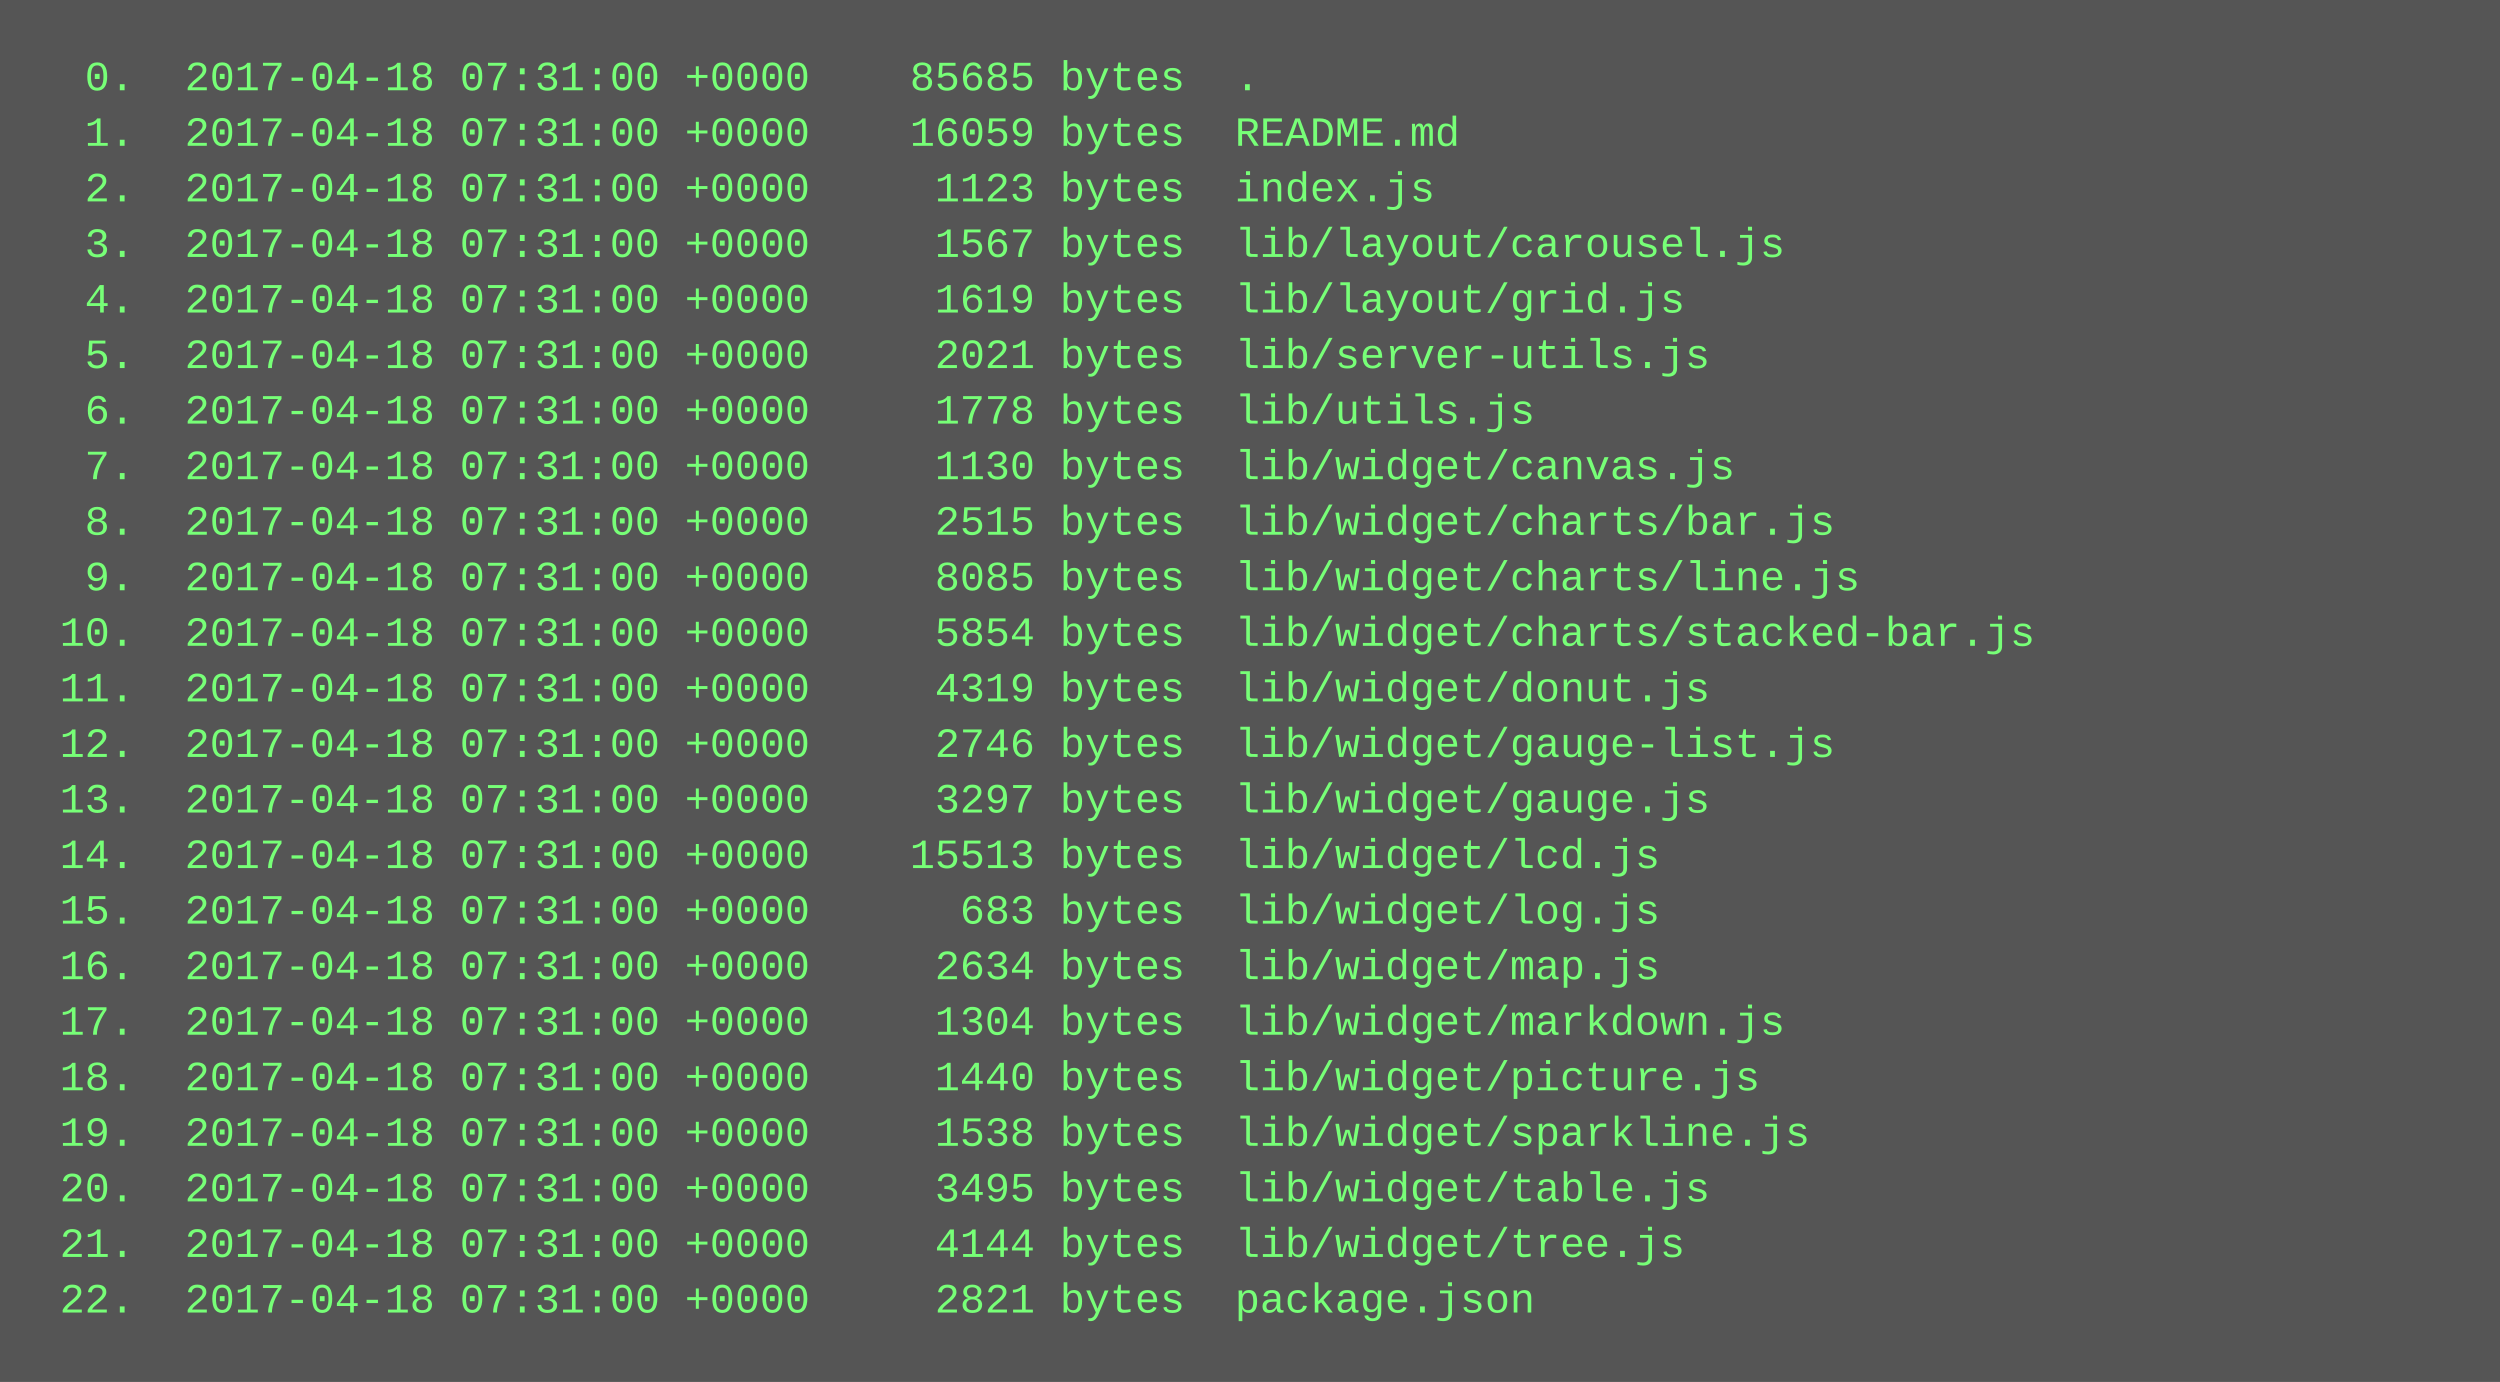
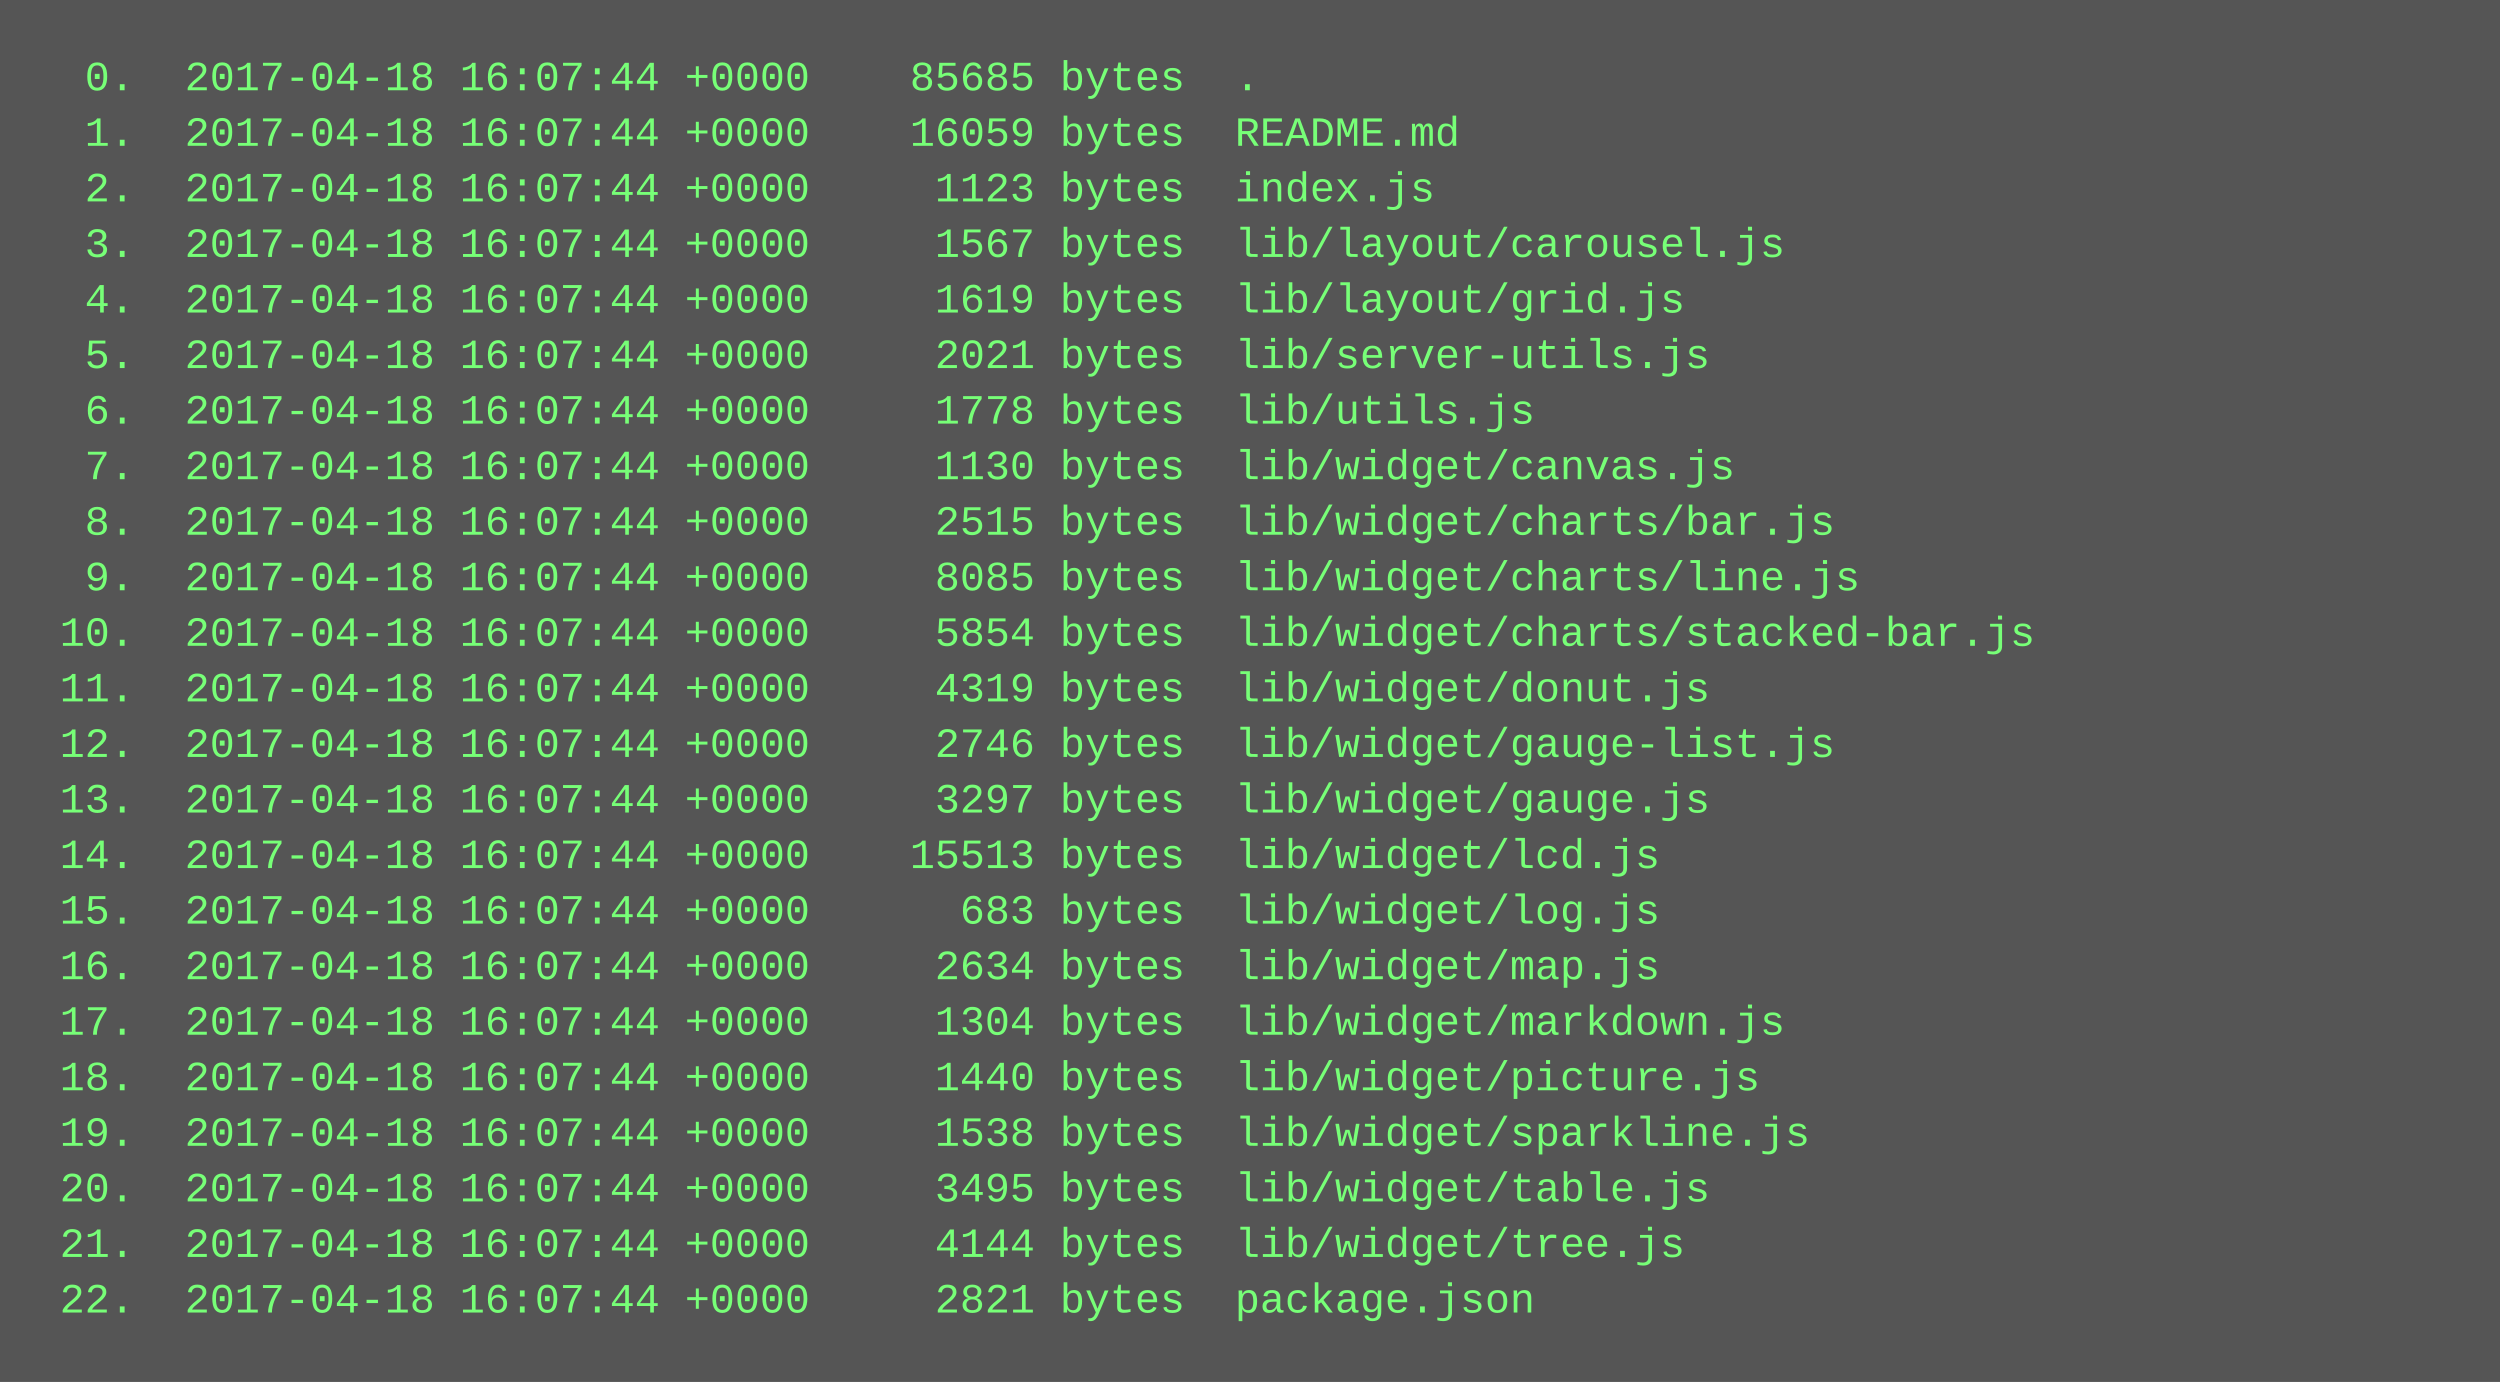
<svg xmlns="http://www.w3.org/2000/svg" height="398" width="720">
  <rect height="398" fill="#555" width="720" />
  <text fill="#7f7" font-family="Courier New" font-size="12" xml:space="preserve">
-     <tspan x="10" y="26">  0.  2017-04-18 07:31:00 +0000    85685 bytes  .</tspan>
-     <tspan x="10" y="42">  1.  2017-04-18 07:31:00 +0000    16059 bytes  README.md</tspan>
-     <tspan x="10" y="58">  2.  2017-04-18 07:31:00 +0000     1123 bytes  index.js</tspan>
-     <tspan x="10" y="74">  3.  2017-04-18 07:31:00 +0000     1567 bytes  lib/layout/carousel.js</tspan>
-     <tspan x="10" y="90">  4.  2017-04-18 07:31:00 +0000     1619 bytes  lib/layout/grid.js</tspan>
-     <tspan x="10" y="106">  5.  2017-04-18 07:31:00 +0000     2021 bytes  lib/server-utils.js</tspan>
-     <tspan x="10" y="122">  6.  2017-04-18 07:31:00 +0000     1778 bytes  lib/utils.js</tspan>
-     <tspan x="10" y="138">  7.  2017-04-18 07:31:00 +0000     1130 bytes  lib/widget/canvas.js</tspan>
-     <tspan x="10" y="154">  8.  2017-04-18 07:31:00 +0000     2515 bytes  lib/widget/charts/bar.js</tspan>
-     <tspan x="10" y="170">  9.  2017-04-18 07:31:00 +0000     8085 bytes  lib/widget/charts/line.js</tspan>
-     <tspan x="10" y="186"> 10.  2017-04-18 07:31:00 +0000     5854 bytes  lib/widget/charts/stacked-bar.js</tspan>
-     <tspan x="10" y="202"> 11.  2017-04-18 07:31:00 +0000     4319 bytes  lib/widget/donut.js</tspan>
-     <tspan x="10" y="218"> 12.  2017-04-18 07:31:00 +0000     2746 bytes  lib/widget/gauge-list.js</tspan>
-     <tspan x="10" y="234"> 13.  2017-04-18 07:31:00 +0000     3297 bytes  lib/widget/gauge.js</tspan>
-     <tspan x="10" y="250"> 14.  2017-04-18 07:31:00 +0000    15513 bytes  lib/widget/lcd.js</tspan>
-     <tspan x="10" y="266"> 15.  2017-04-18 07:31:00 +0000      683 bytes  lib/widget/log.js</tspan>
-     <tspan x="10" y="282"> 16.  2017-04-18 07:31:00 +0000     2634 bytes  lib/widget/map.js</tspan>
-     <tspan x="10" y="298"> 17.  2017-04-18 07:31:00 +0000     1304 bytes  lib/widget/markdown.js</tspan>
-     <tspan x="10" y="314"> 18.  2017-04-18 07:31:00 +0000     1440 bytes  lib/widget/picture.js</tspan>
-     <tspan x="10" y="330"> 19.  2017-04-18 07:31:00 +0000     1538 bytes  lib/widget/sparkline.js</tspan>
-     <tspan x="10" y="346"> 20.  2017-04-18 07:31:00 +0000     3495 bytes  lib/widget/table.js</tspan>
-     <tspan x="10" y="362"> 21.  2017-04-18 07:31:00 +0000     4144 bytes  lib/widget/tree.js</tspan>
-     <tspan x="10" y="378"> 22.  2017-04-18 07:31:00 +0000     2821 bytes  package.json</tspan>
+     <tspan x="10" y="26">  0.  2017-04-18 16:07:44 +0000    85685 bytes  .</tspan>
+     <tspan x="10" y="42">  1.  2017-04-18 16:07:44 +0000    16059 bytes  README.md</tspan>
+     <tspan x="10" y="58">  2.  2017-04-18 16:07:44 +0000     1123 bytes  index.js</tspan>
+     <tspan x="10" y="74">  3.  2017-04-18 16:07:44 +0000     1567 bytes  lib/layout/carousel.js</tspan>
+     <tspan x="10" y="90">  4.  2017-04-18 16:07:44 +0000     1619 bytes  lib/layout/grid.js</tspan>
+     <tspan x="10" y="106">  5.  2017-04-18 16:07:44 +0000     2021 bytes  lib/server-utils.js</tspan>
+     <tspan x="10" y="122">  6.  2017-04-18 16:07:44 +0000     1778 bytes  lib/utils.js</tspan>
+     <tspan x="10" y="138">  7.  2017-04-18 16:07:44 +0000     1130 bytes  lib/widget/canvas.js</tspan>
+     <tspan x="10" y="154">  8.  2017-04-18 16:07:44 +0000     2515 bytes  lib/widget/charts/bar.js</tspan>
+     <tspan x="10" y="170">  9.  2017-04-18 16:07:44 +0000     8085 bytes  lib/widget/charts/line.js</tspan>
+     <tspan x="10" y="186"> 10.  2017-04-18 16:07:44 +0000     5854 bytes  lib/widget/charts/stacked-bar.js</tspan>
+     <tspan x="10" y="202"> 11.  2017-04-18 16:07:44 +0000     4319 bytes  lib/widget/donut.js</tspan>
+     <tspan x="10" y="218"> 12.  2017-04-18 16:07:44 +0000     2746 bytes  lib/widget/gauge-list.js</tspan>
+     <tspan x="10" y="234"> 13.  2017-04-18 16:07:44 +0000     3297 bytes  lib/widget/gauge.js</tspan>
+     <tspan x="10" y="250"> 14.  2017-04-18 16:07:44 +0000    15513 bytes  lib/widget/lcd.js</tspan>
+     <tspan x="10" y="266"> 15.  2017-04-18 16:07:44 +0000      683 bytes  lib/widget/log.js</tspan>
+     <tspan x="10" y="282"> 16.  2017-04-18 16:07:44 +0000     2634 bytes  lib/widget/map.js</tspan>
+     <tspan x="10" y="298"> 17.  2017-04-18 16:07:44 +0000     1304 bytes  lib/widget/markdown.js</tspan>
+     <tspan x="10" y="314"> 18.  2017-04-18 16:07:44 +0000     1440 bytes  lib/widget/picture.js</tspan>
+     <tspan x="10" y="330"> 19.  2017-04-18 16:07:44 +0000     1538 bytes  lib/widget/sparkline.js</tspan>
+     <tspan x="10" y="346"> 20.  2017-04-18 16:07:44 +0000     3495 bytes  lib/widget/table.js</tspan>
+     <tspan x="10" y="362"> 21.  2017-04-18 16:07:44 +0000     4144 bytes  lib/widget/tree.js</tspan>
+     <tspan x="10" y="378"> 22.  2017-04-18 16:07:44 +0000     2821 bytes  package.json</tspan>
  </text>
</svg>
